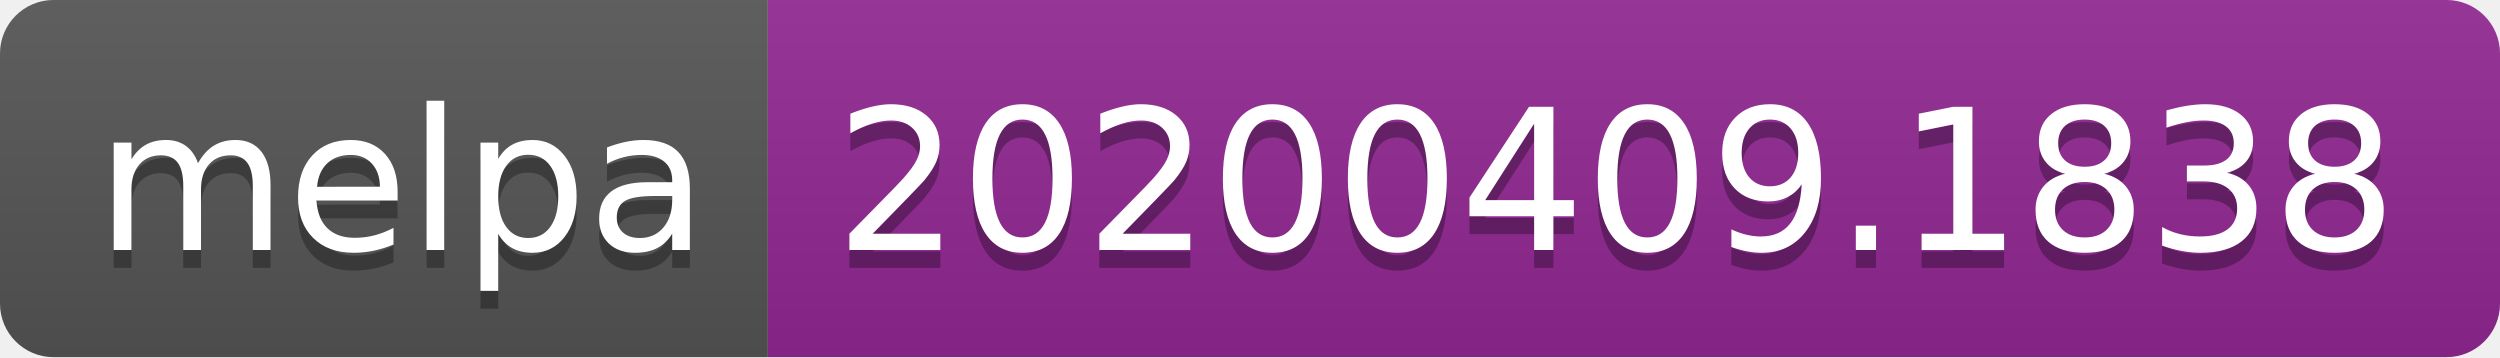
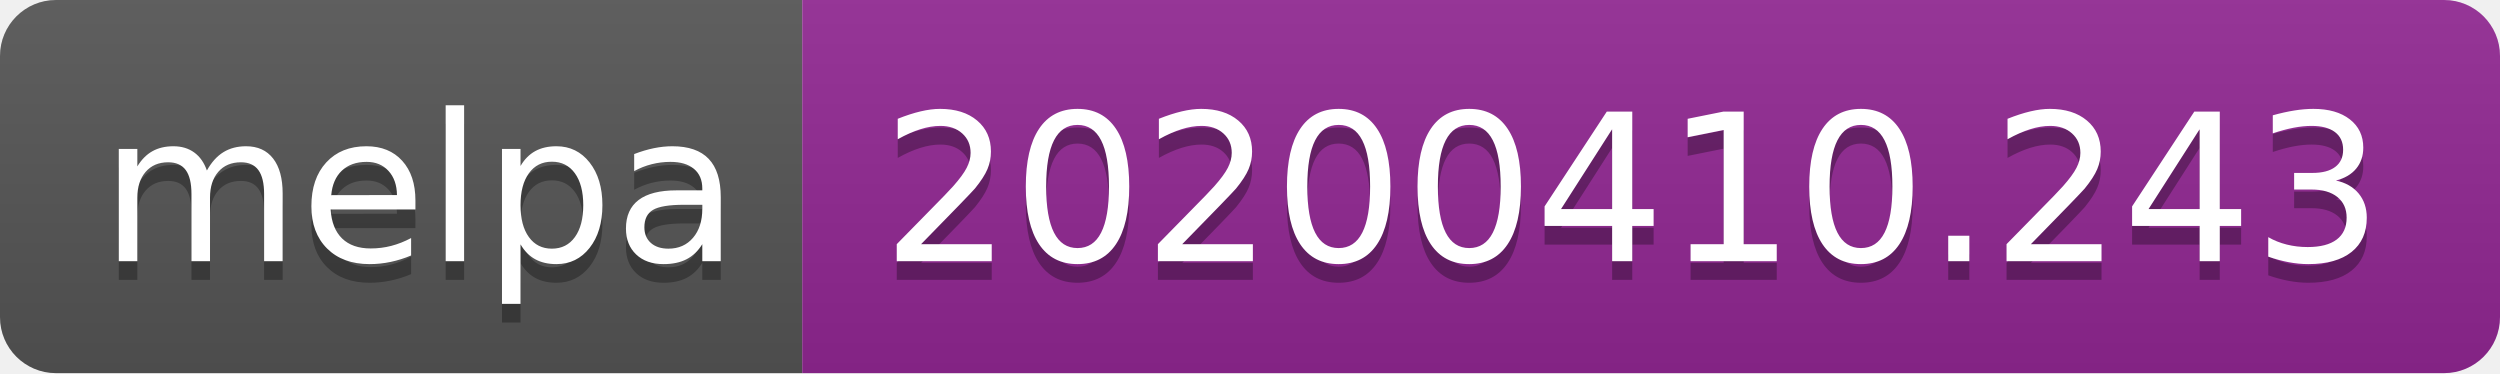
- <svg xmlns="http://www.w3.org/2000/svg" width="140" height="20">
+ <svg xmlns="http://www.w3.org/2000/svg" width="134" height="20">
  <linearGradient id="b" x2="0" y2="100%">
    <stop offset="0" stop-color="#bbb" stop-opacity=".1" />
    <stop offset="1" stop-opacity=".1" />
  </linearGradient>
  <clipPath id="a">
-     <rect width="140" height="20" rx="3" fill="#fff" />
+     <rect width="134" height="20" rx="3" fill="#fff" />
  </clipPath>
  <g clip-path="url(#a)">
    <path fill="#555" d="M0 0h43v20H0z" />
-     <path fill="#922793" d="M43 0h97v20H43z" />
-     <path fill="url(#b)" d="M0 0h140v20H0z" />
+     <path fill="#922793" d="M43 0h91v20H43z" />
+     <path fill="url(#b)" d="M0 0h134v20H0z" />
  </g>
  <g fill="#fff" text-anchor="middle" font-family="DejaVu Sans,Verdana,Geneva,sans-serif" font-size="110">
    <text x="225" y="150" fill="#010101" fill-opacity=".3" transform="scale(.1)" textLength="330">melpa</text>
    <text x="225" y="140" transform="scale(.1)" textLength="330">melpa</text>
-     <text x="905" y="150" fill="#010101" fill-opacity=".3" transform="scale(.1)" textLength="870">20200409.1838</text>
-     <text x="905" y="140" transform="scale(.1)" textLength="870">20200409.1838</text>
+     <text x="875" y="150" fill="#010101" fill-opacity=".3" transform="scale(.1)" textLength="810">20200410.243</text>
+     <text x="875" y="140" transform="scale(.1)" textLength="810">20200410.243</text>
  </g>
</svg>
